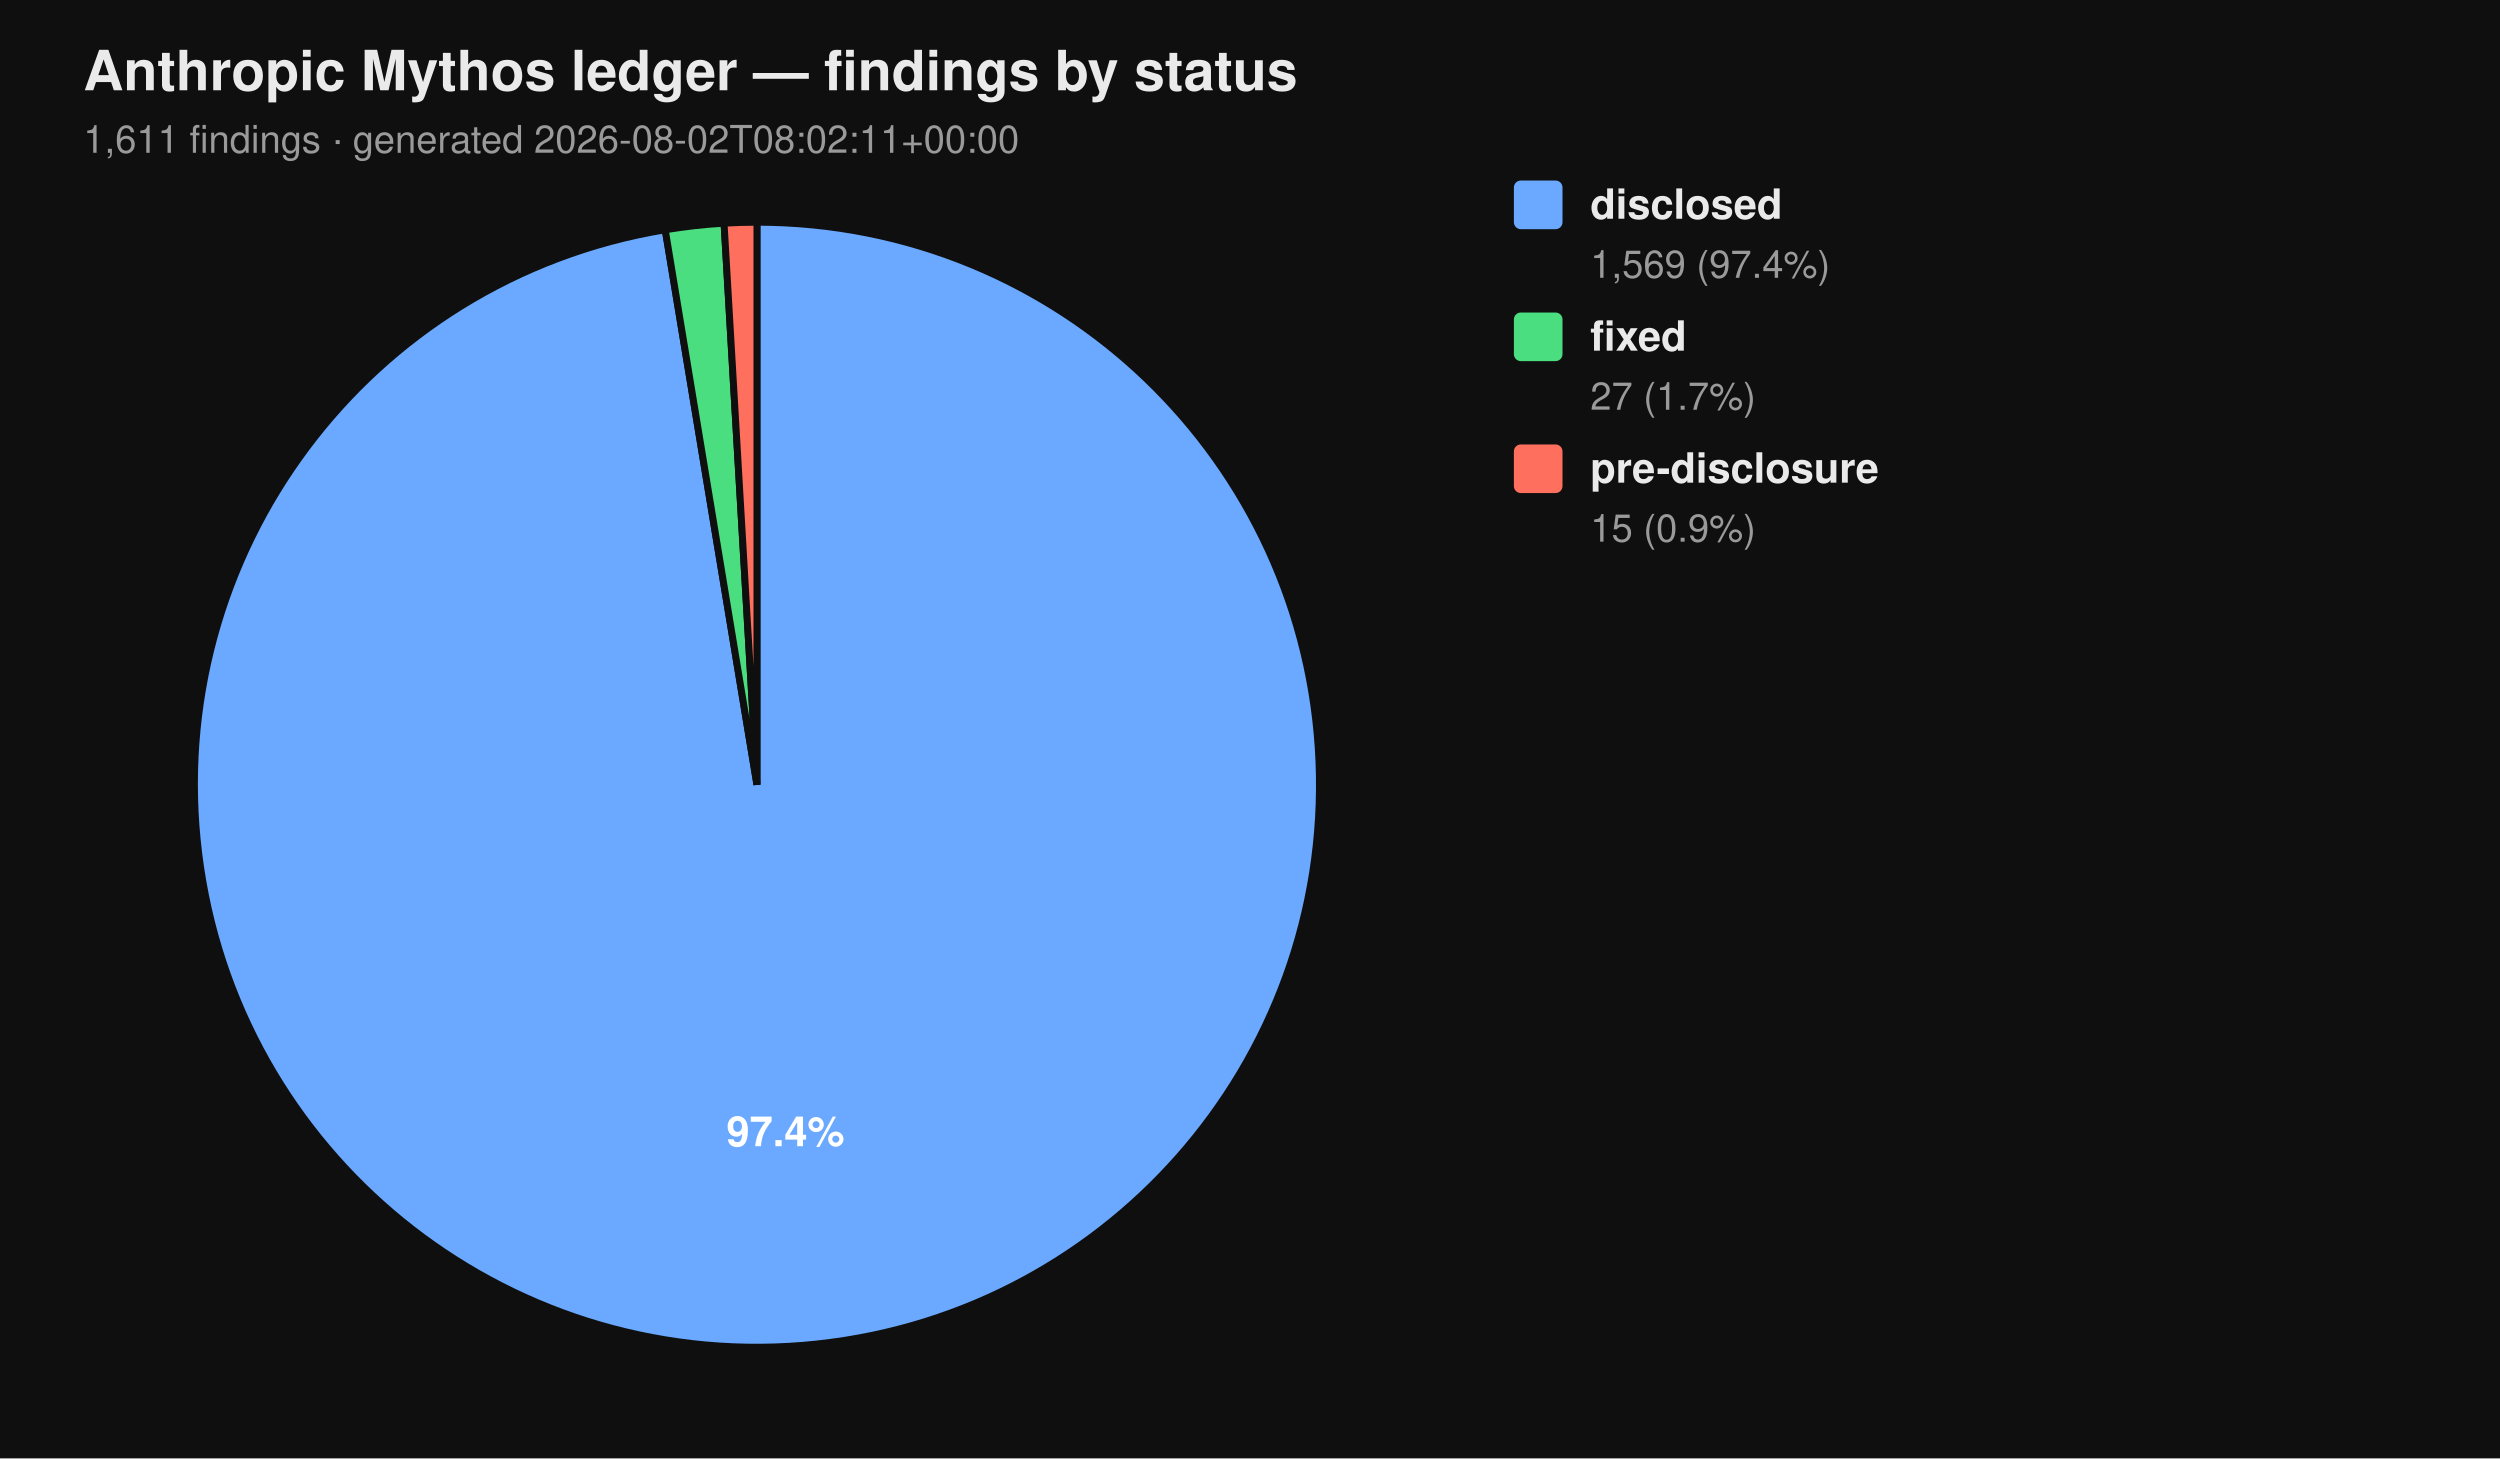
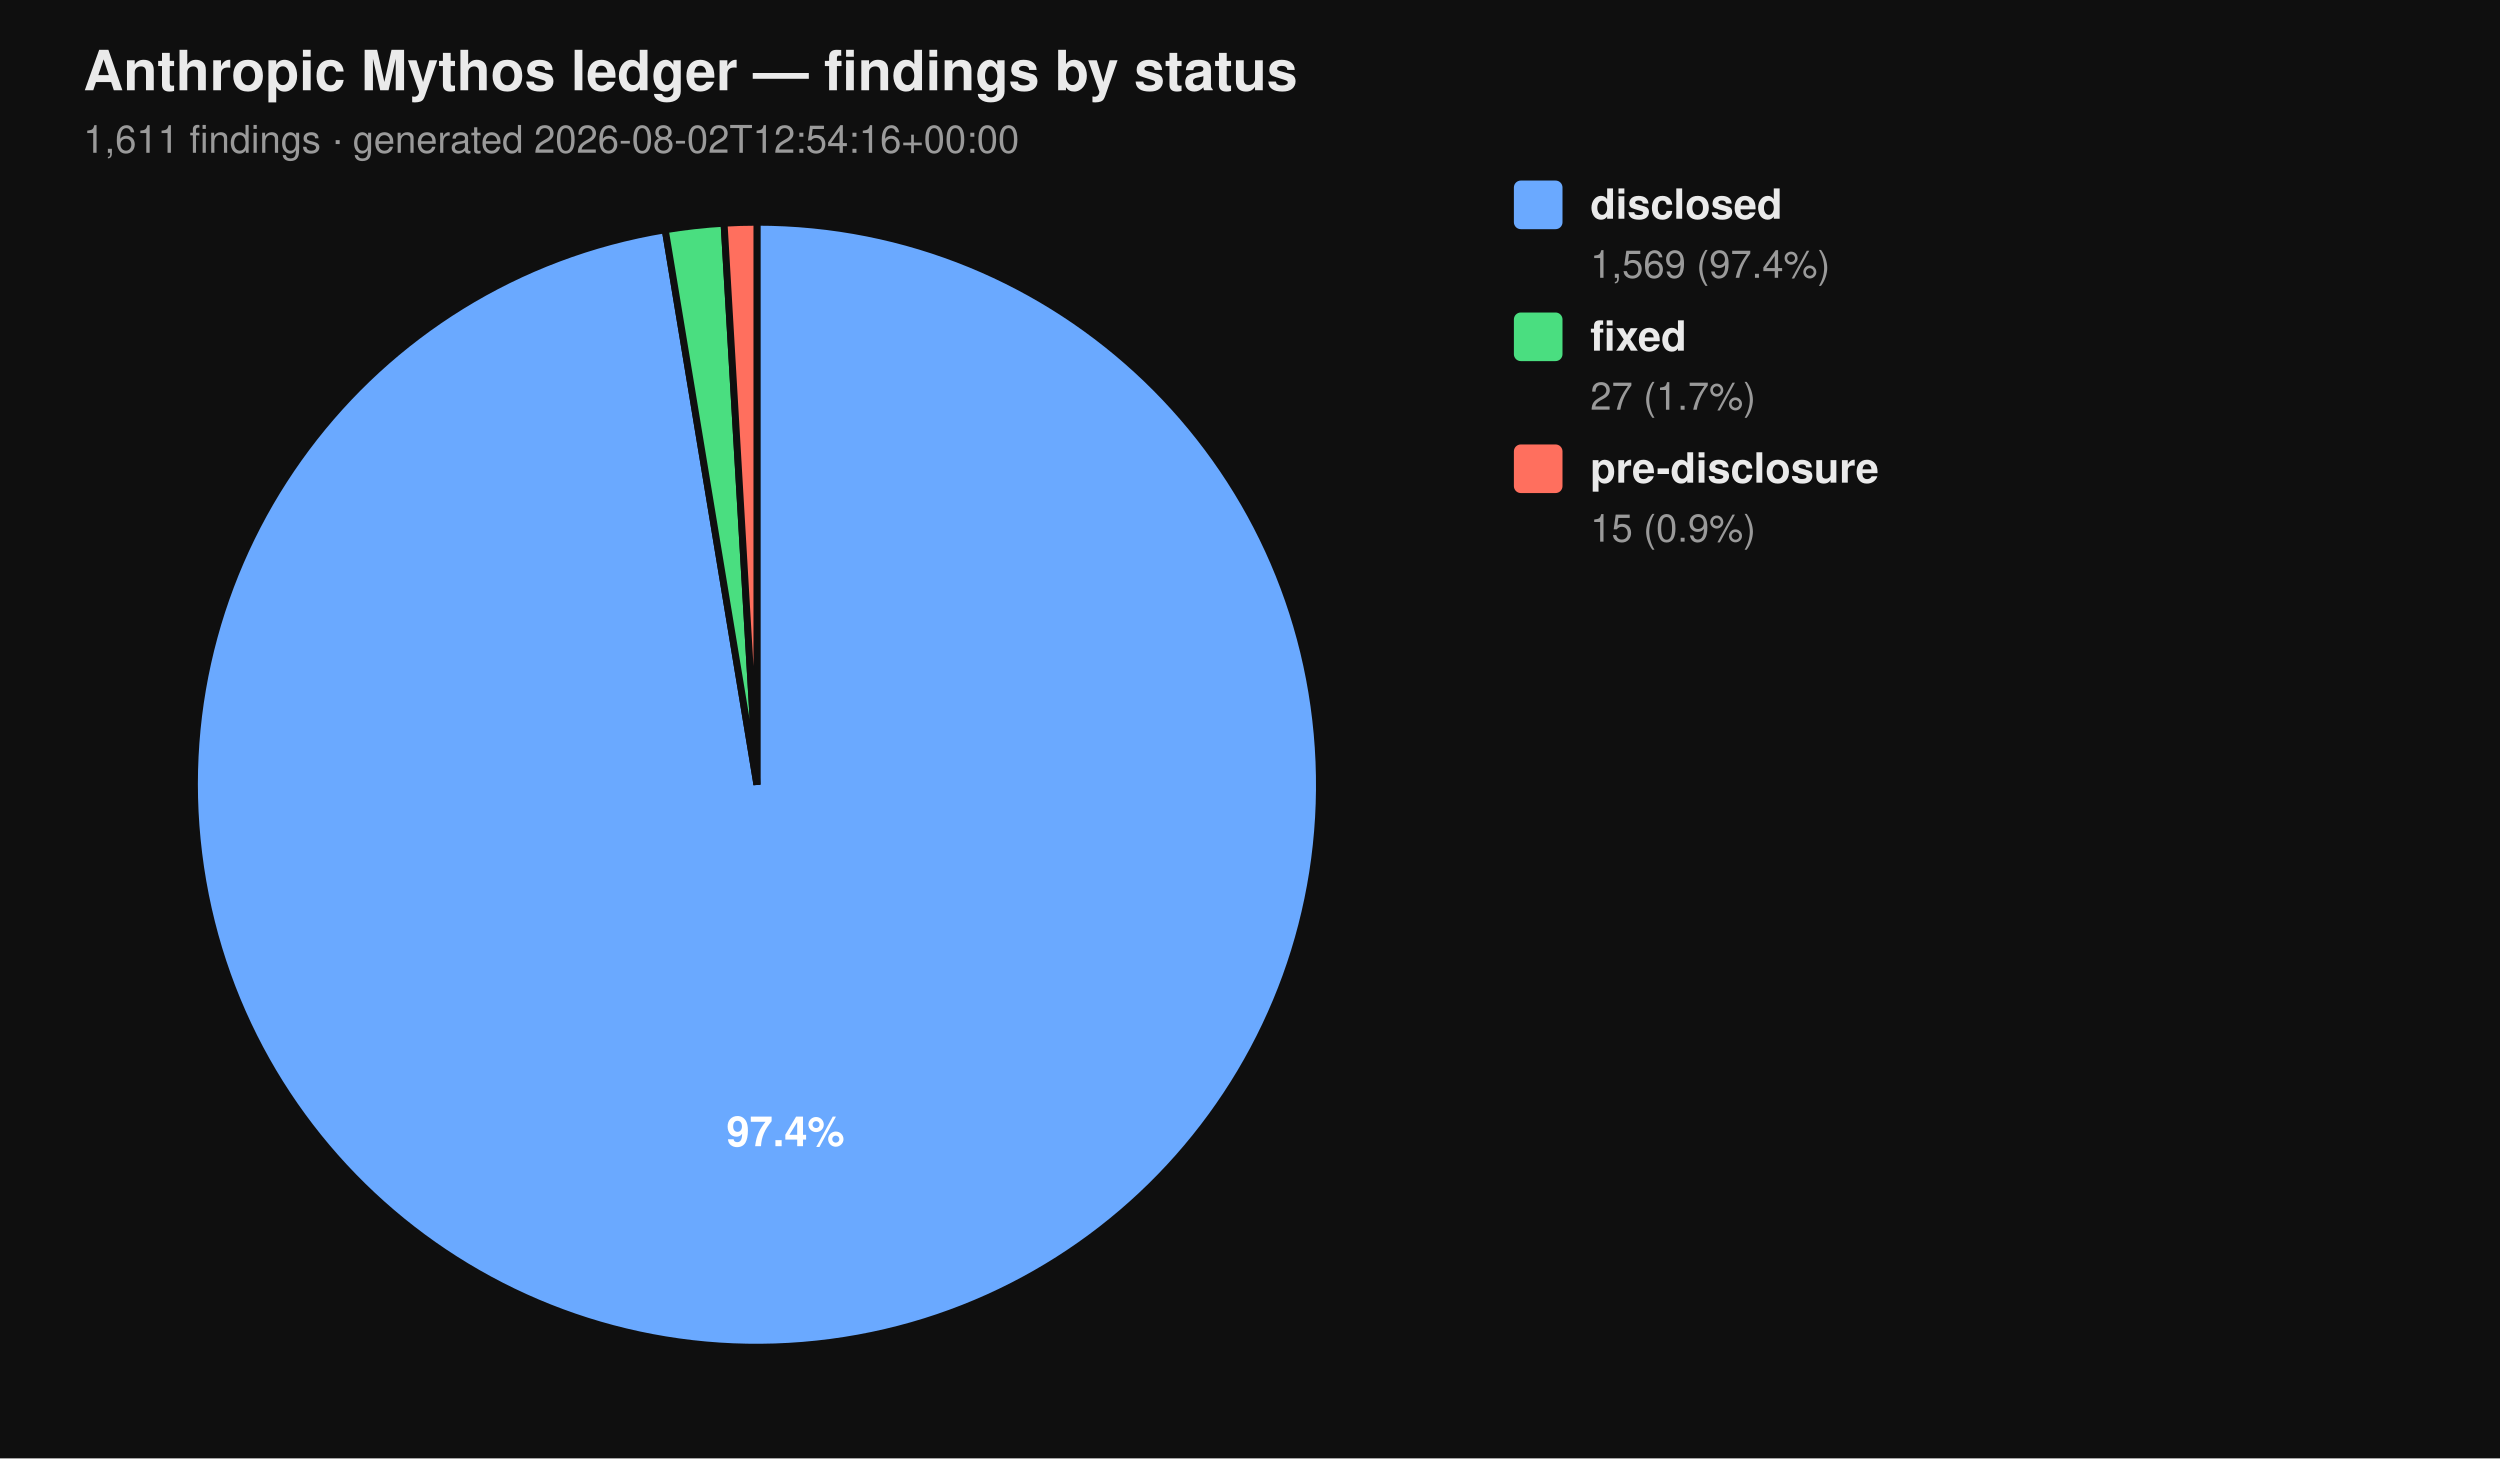
<svg xmlns="http://www.w3.org/2000/svg" viewBox="0 0 720 420" width="720" height="420" font-family="-apple-system, BlinkMacSystemFont, 'Segoe UI', Helvetica, Arial, sans-serif">
  <rect width="100%" height="100%" fill="#0f0f0f" />
  <text x="24" y="26" fill="#eaeaea" font-size="16" font-weight="700">Anthropic Mythos ledger — findings by status</text>
-   <text x="24" y="44" fill="#9a9a9a" font-size="11">1,611 findings  ·  generated 2026-08-02T08:02:11+00:00</text>
+   <text x="24" y="44" fill="#9a9a9a" font-size="11">1,611 findings  ·  generated 2026-08-02T12:54:16+00:00</text>
  <path d="M 218.00 226.00 L 218.00 64.00 A 162.00 162.00 0 1 1 191.58 66.17 Z" fill="#6aa9ff" stroke="#0f0f0f" stroke-width="2" />
  <path d="M 218.00 226.00 L 191.58 66.17 A 162.00 162.00 0 0 1 208.53 64.28 Z" fill="#4ade80" stroke="#0f0f0f" stroke-width="2" />
  <path d="M 218.00 226.00 L 208.53 64.28 A 162.00 162.00 0 0 1 218.00 64.00 Z" fill="#ff6f5e" stroke="#0f0f0f" stroke-width="2" />
  <text x="226.22" y="330.10" text-anchor="middle" fill="#ffffff" font-size="12" font-weight="700">97.4%</text>
  <rect x="436" y="52" width="14" height="14" rx="2" ry="2" fill="#6aa9ff" />
  <text x="458" y="63" fill="#eaeaea" font-size="12" font-weight="600">disclosed</text>
  <text x="458" y="80" fill="#9a9a9a" font-size="11">1,569 (97.4%)</text>
  <rect x="436" y="90" width="14" height="14" rx="2" ry="2" fill="#4ade80" />
  <text x="458" y="101" fill="#eaeaea" font-size="12" font-weight="600">fixed</text>
  <text x="458" y="118" fill="#9a9a9a" font-size="11">27 (1.7%)</text>
  <rect x="436" y="128" width="14" height="14" rx="2" ry="2" fill="#ff6f5e" />
  <text x="458" y="139" fill="#eaeaea" font-size="12" font-weight="600">pre-disclosure</text>
  <text x="458" y="156" fill="#9a9a9a" font-size="11">15 (0.9%)</text>
</svg>
